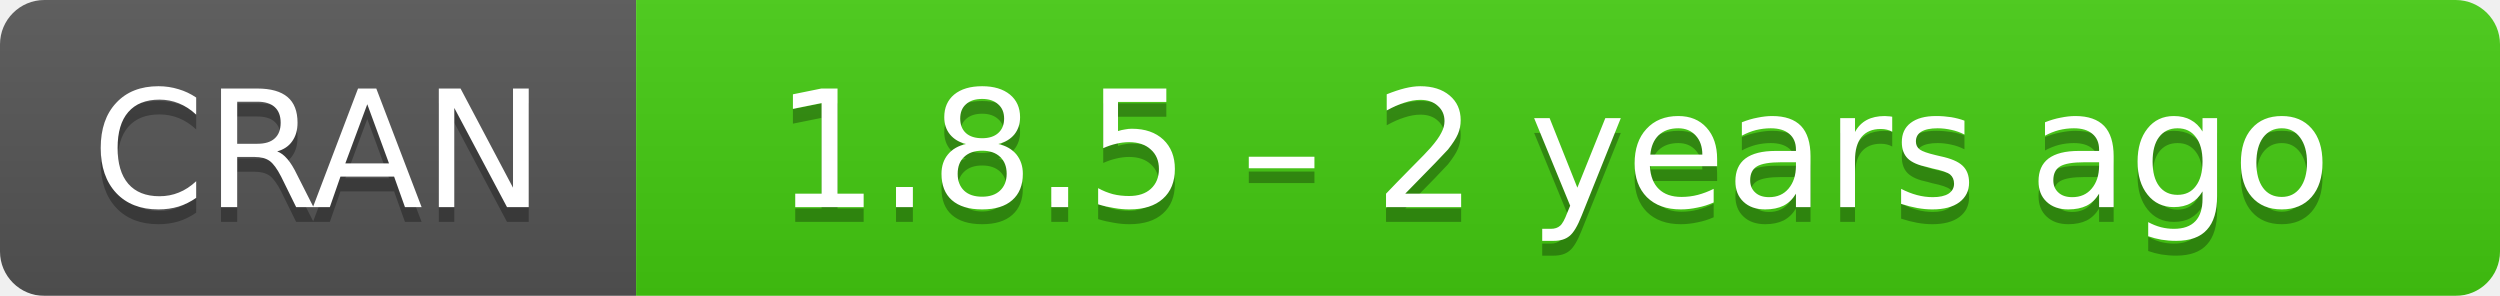
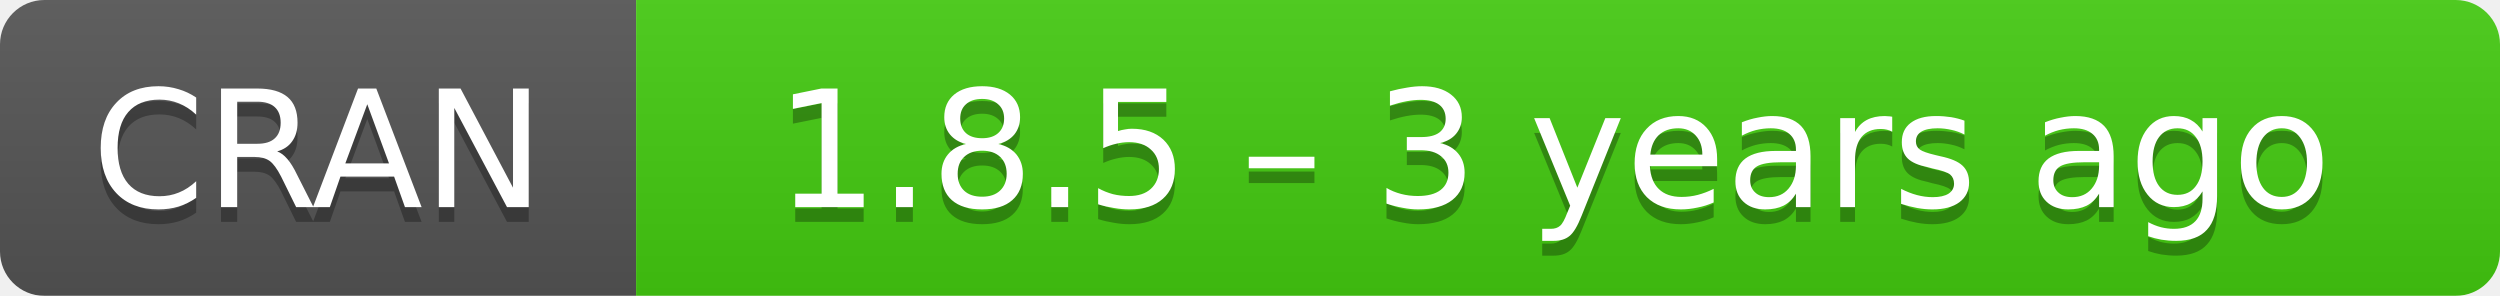
- <svg xmlns="http://www.w3.org/2000/svg" width="169" height="20" aria-label="CRAN 1.8.5 – 2 years ago">
+ <svg xmlns="http://www.w3.org/2000/svg" width="169" height="20" aria-label="CRAN 1.8.5 – 3 years ago">
  <linearGradient id="b" x2="0" y2="100%">
    <stop offset="0" stop-color="#bbb" stop-opacity=".1" />
    <stop offset="1" stop-opacity=".1" />
  </linearGradient>
  <mask id="a">
    <rect width="169" height="20" rx="3" fill="#fff" />
  </mask>
  <g mask="url(#a)">
    <path fill="#555" d="M0 0h43v20H0z" />
    <path fill="#4c1" d="M43 0h147v20H43z" />
    <path fill="url(#b)" d="M0 0h169v20H0z" />
  </g>
  <g fill="#fff" text-anchor="middle" font-family="DejaVu Sans,Verdana,Geneva,sans-serif" font-size="11">
    <text x="21.5" y="15" fill="#010101" fill-opacity=".3">
      CRAN
    </text>
    <text x="21.5" y="14">
      CRAN
    </text>
    <text x="105" y="15" fill="#010101" fill-opacity=".3">
-       1.8.5 – 2 years ago
+       1.8.5 – 3 years ago
    </text>
    <text x="105" y="14">
-       1.8.5 – 2 years ago
+       1.8.5 – 3 years ago
    </text>
  </g>
</svg>
